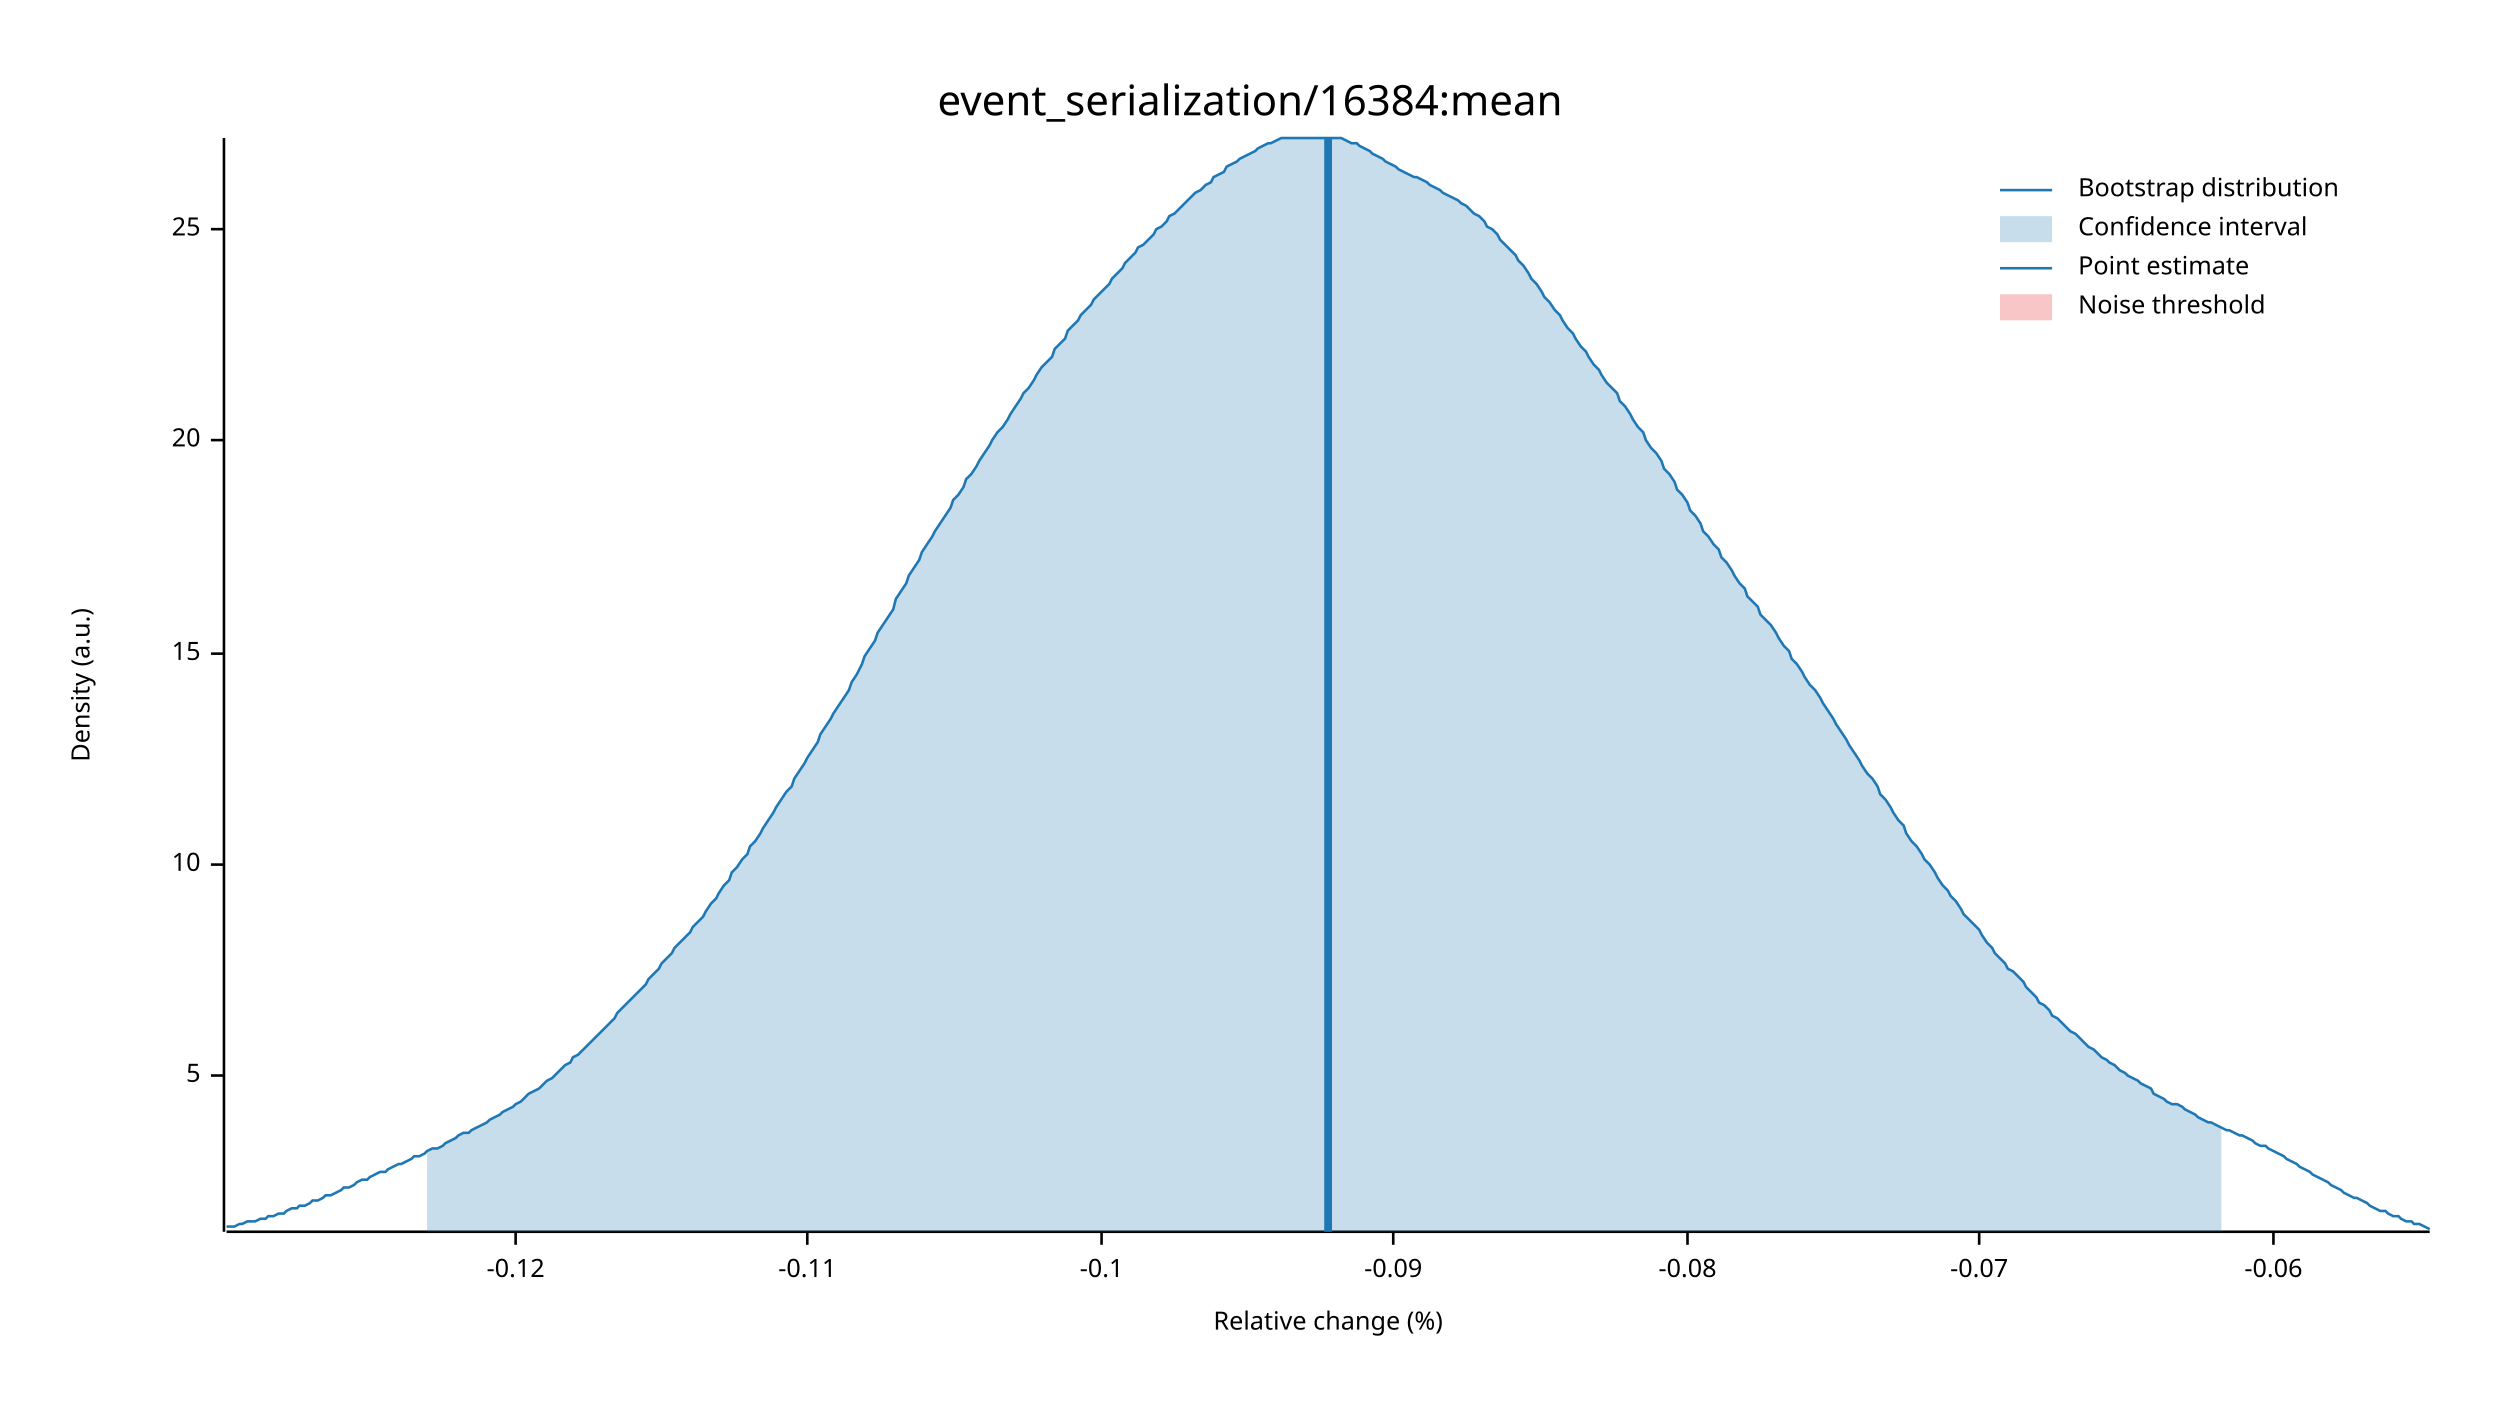
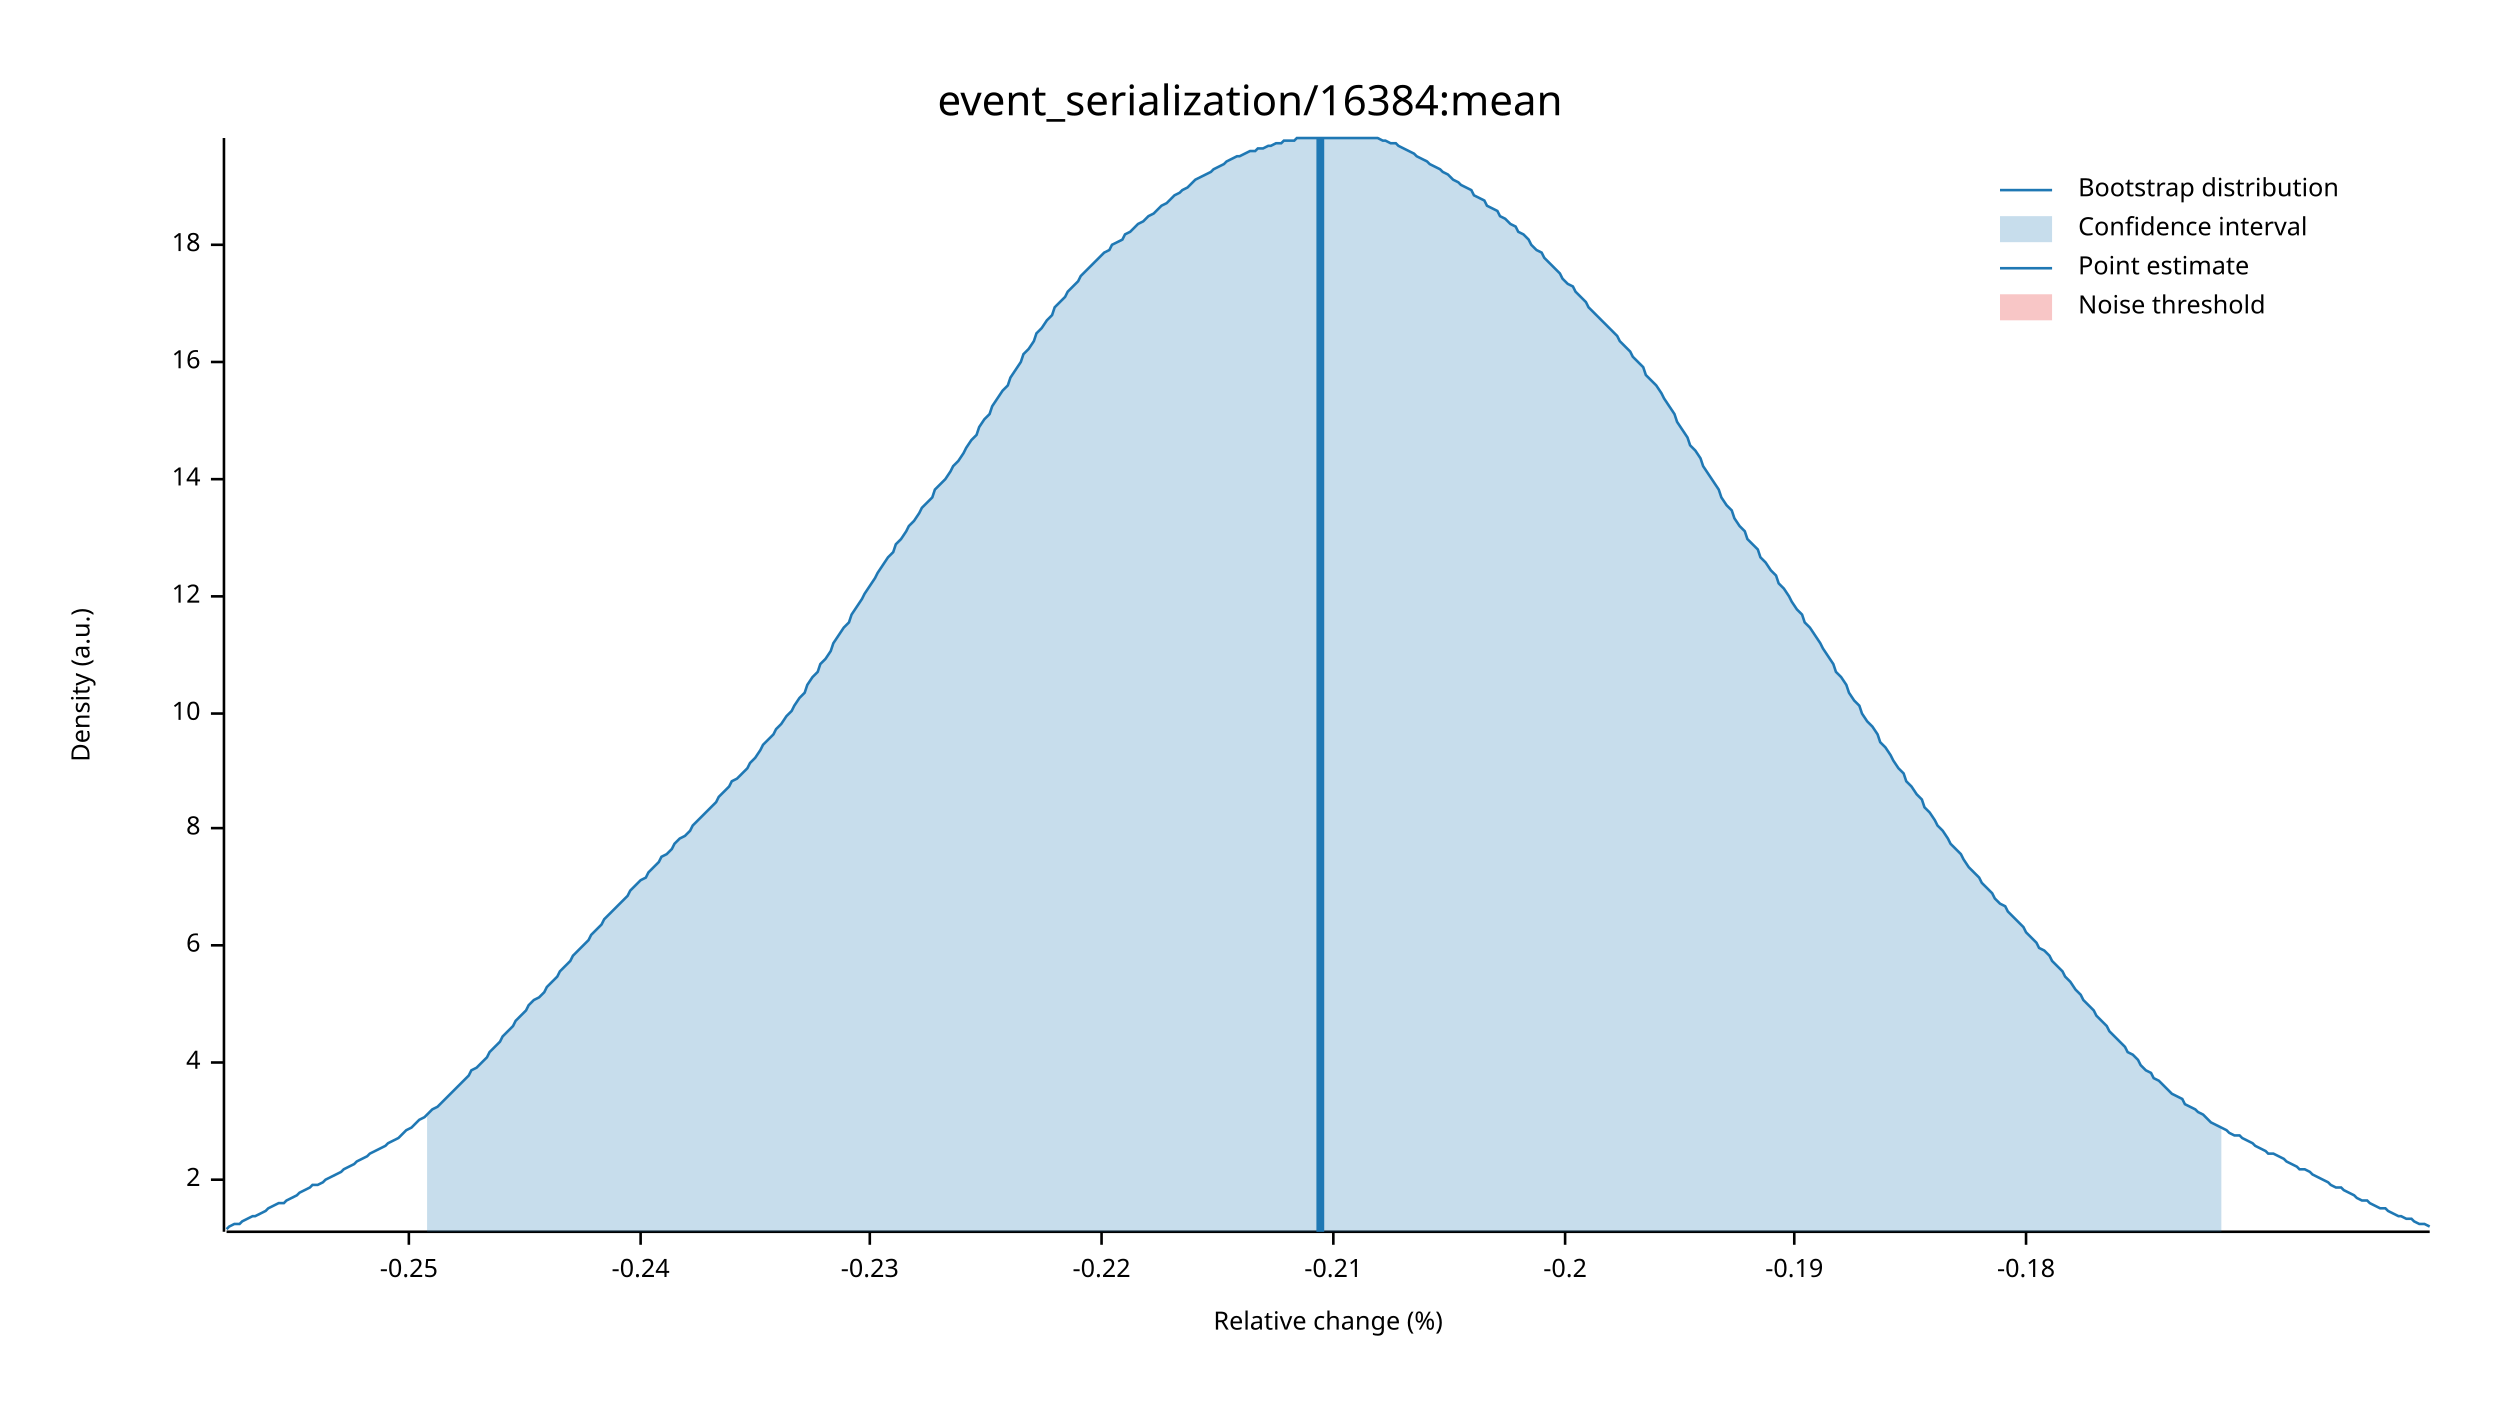
<svg xmlns="http://www.w3.org/2000/svg" width="960" height="540" viewBox="0 0 960 540">
  <text x="480" y="32" dy="0.76em" text-anchor="middle" font-family="sans-serif" font-size="16.129" opacity="1" fill="#000000">
event_serialization/16384:mean
</text>
  <text x="27" y="263" dy="0.76em" text-anchor="middle" font-family="sans-serif" font-size="9.677" opacity="1" fill="#000000" transform="rotate(270, 27, 263)">
Density (a.u.)
</text>
  <text x="510" y="513" dy="-0.5ex" text-anchor="middle" font-family="sans-serif" font-size="9.677" opacity="1" fill="#000000">
Relative change (%)
</text>
  <polyline fill="none" opacity="1" stroke="#000000" stroke-width="1" points="86,53 86,473 " />
-   <text x="77" y="413" dy="0.5ex" text-anchor="end" font-family="sans-serif" font-size="9.677" opacity="1" fill="#000000">
- 5
+   <text x="77" y="453" dy="0.5ex" text-anchor="end" font-family="sans-serif" font-size="9.677" opacity="1" fill="#000000">
+ 2
</text>
-   <polyline fill="none" opacity="1" stroke="#000000" stroke-width="1" points="81,413 86,413 " />
-   <text x="77" y="332" dy="0.5ex" text-anchor="end" font-family="sans-serif" font-size="9.677" opacity="1" fill="#000000">
+   <polyline fill="none" opacity="1" stroke="#000000" stroke-width="1" points="81,453 86,453 " />
+   <text x="77" y="408" dy="0.5ex" text-anchor="end" font-family="sans-serif" font-size="9.677" opacity="1" fill="#000000">
+ 4
+ </text>
+   <polyline fill="none" opacity="1" stroke="#000000" stroke-width="1" points="81,408 86,408 " />
+   <text x="77" y="363" dy="0.5ex" text-anchor="end" font-family="sans-serif" font-size="9.677" opacity="1" fill="#000000">
+ 6
+ </text>
+   <polyline fill="none" opacity="1" stroke="#000000" stroke-width="1" points="81,363 86,363 " />
+   <text x="77" y="318" dy="0.5ex" text-anchor="end" font-family="sans-serif" font-size="9.677" opacity="1" fill="#000000">
+ 8
+ </text>
+   <polyline fill="none" opacity="1" stroke="#000000" stroke-width="1" points="81,318 86,318 " />
+   <text x="77" y="274" dy="0.5ex" text-anchor="end" font-family="sans-serif" font-size="9.677" opacity="1" fill="#000000">
10
</text>
-   <polyline fill="none" opacity="1" stroke="#000000" stroke-width="1" points="81,332 86,332 " />
-   <text x="77" y="251" dy="0.5ex" text-anchor="end" font-family="sans-serif" font-size="9.677" opacity="1" fill="#000000">
- 15
+   <polyline fill="none" opacity="1" stroke="#000000" stroke-width="1" points="81,274 86,274 " />
+   <text x="77" y="229" dy="0.5ex" text-anchor="end" font-family="sans-serif" font-size="9.677" opacity="1" fill="#000000">
+ 12
</text>
-   <polyline fill="none" opacity="1" stroke="#000000" stroke-width="1" points="81,251 86,251 " />
-   <text x="77" y="169" dy="0.5ex" text-anchor="end" font-family="sans-serif" font-size="9.677" opacity="1" fill="#000000">
- 20
+   <polyline fill="none" opacity="1" stroke="#000000" stroke-width="1" points="81,229 86,229 " />
+   <text x="77" y="184" dy="0.5ex" text-anchor="end" font-family="sans-serif" font-size="9.677" opacity="1" fill="#000000">
+ 14
</text>
-   <polyline fill="none" opacity="1" stroke="#000000" stroke-width="1" points="81,169 86,169 " />
-   <text x="77" y="88" dy="0.5ex" text-anchor="end" font-family="sans-serif" font-size="9.677" opacity="1" fill="#000000">
- 25
+   <polyline fill="none" opacity="1" stroke="#000000" stroke-width="1" points="81,184 86,184 " />
+   <text x="77" y="139" dy="0.5ex" text-anchor="end" font-family="sans-serif" font-size="9.677" opacity="1" fill="#000000">
+ 16
</text>
-   <polyline fill="none" opacity="1" stroke="#000000" stroke-width="1" points="81,88 86,88 " />
+   <polyline fill="none" opacity="1" stroke="#000000" stroke-width="1" points="81,139 86,139 " />
+   <text x="77" y="94" dy="0.5ex" text-anchor="end" font-family="sans-serif" font-size="9.677" opacity="1" fill="#000000">
+ 18
+ </text>
+   <polyline fill="none" opacity="1" stroke="#000000" stroke-width="1" points="81,94 86,94 " />
  <polyline fill="none" opacity="1" stroke="#000000" stroke-width="1" points="87,473 933,473 " />
-   <text x="198" y="483" dy="0.76em" text-anchor="middle" font-family="sans-serif" font-size="9.677" opacity="1" fill="#000000">
- -0.12
+   <text x="157" y="483" dy="0.76em" text-anchor="middle" font-family="sans-serif" font-size="9.677" opacity="1" fill="#000000">
+ -0.25
</text>
-   <polyline fill="none" opacity="1" stroke="#000000" stroke-width="1" points="198,473 198,478 " />
-   <text x="310" y="483" dy="0.76em" text-anchor="middle" font-family="sans-serif" font-size="9.677" opacity="1" fill="#000000">
- -0.11
+   <polyline fill="none" opacity="1" stroke="#000000" stroke-width="1" points="157,473 157,478 " />
+   <text x="246" y="483" dy="0.76em" text-anchor="middle" font-family="sans-serif" font-size="9.677" opacity="1" fill="#000000">
+ -0.24
</text>
-   <polyline fill="none" opacity="1" stroke="#000000" stroke-width="1" points="310,473 310,478 " />
+   <polyline fill="none" opacity="1" stroke="#000000" stroke-width="1" points="246,473 246,478 " />
+   <text x="334" y="483" dy="0.76em" text-anchor="middle" font-family="sans-serif" font-size="9.677" opacity="1" fill="#000000">
+ -0.23
+ </text>
+   <polyline fill="none" opacity="1" stroke="#000000" stroke-width="1" points="334,473 334,478 " />
  <text x="423" y="483" dy="0.76em" text-anchor="middle" font-family="sans-serif" font-size="9.677" opacity="1" fill="#000000">
- -0.1
+ -0.22
</text>
  <polyline fill="none" opacity="1" stroke="#000000" stroke-width="1" points="423,473 423,478 " />
-   <text x="535" y="483" dy="0.76em" text-anchor="middle" font-family="sans-serif" font-size="9.677" opacity="1" fill="#000000">
- -0.09
+   <text x="512" y="483" dy="0.76em" text-anchor="middle" font-family="sans-serif" font-size="9.677" opacity="1" fill="#000000">
+ -0.21
</text>
-   <polyline fill="none" opacity="1" stroke="#000000" stroke-width="1" points="535,473 535,478 " />
-   <text x="648" y="483" dy="0.76em" text-anchor="middle" font-family="sans-serif" font-size="9.677" opacity="1" fill="#000000">
- -0.08
+   <polyline fill="none" opacity="1" stroke="#000000" stroke-width="1" points="512,473 512,478 " />
+   <text x="601" y="483" dy="0.76em" text-anchor="middle" font-family="sans-serif" font-size="9.677" opacity="1" fill="#000000">
+ -0.2
</text>
-   <polyline fill="none" opacity="1" stroke="#000000" stroke-width="1" points="648,473 648,478 " />
-   <text x="760" y="483" dy="0.76em" text-anchor="middle" font-family="sans-serif" font-size="9.677" opacity="1" fill="#000000">
- -0.07
+   <polyline fill="none" opacity="1" stroke="#000000" stroke-width="1" points="601,473 601,478 " />
+   <text x="689" y="483" dy="0.76em" text-anchor="middle" font-family="sans-serif" font-size="9.677" opacity="1" fill="#000000">
+ -0.19
</text>
-   <polyline fill="none" opacity="1" stroke="#000000" stroke-width="1" points="760,473 760,478 " />
-   <text x="873" y="483" dy="0.76em" text-anchor="middle" font-family="sans-serif" font-size="9.677" opacity="1" fill="#000000">
- -0.06
+   <polyline fill="none" opacity="1" stroke="#000000" stroke-width="1" points="689,473 689,478 " />
+   <text x="778" y="483" dy="0.76em" text-anchor="middle" font-family="sans-serif" font-size="9.677" opacity="1" fill="#000000">
+ -0.18
</text>
-   <polyline fill="none" opacity="1" stroke="#000000" stroke-width="1" points="873,473 873,478 " />
-   <polyline fill="none" opacity="1" stroke="#1F78B4" stroke-width="1" points="87,471 88,471 90,471 92,470 93,470 95,469 97,469 98,469 100,468 102,468 103,467 105,467 107,466 109,466 110,465 112,464 114,464 115,463 117,463 119,462 120,461 122,461 124,460 125,459 127,459 129,458 131,457 132,456 134,456 136,455 137,454 139,453 141,453 142,452 144,451 146,450 148,450 149,449 151,448 153,447 154,447 156,446 158,445 159,444 161,444 163,443 164,442 166,441 168,441 170,440 171,439 173,438 175,437 176,436 178,435 180,435 181,434 183,433 185,432 187,431 188,430 190,429 192,428 193,427 195,426 197,425 198,424 200,423 202,421 203,420 205,419 207,418 209,416 210,415 212,414 214,412 215,411 217,409 219,408 220,406 222,405 224,403 226,401 227,400 229,398 231,396 232,395 234,393 236,391 237,389 239,387 241,385 242,384 244,382 246,380 248,378 249,376 251,374 253,372 254,370 256,368 258,366 259,364 261,362 263,360 265,358 266,356 268,354 270,352 271,350 273,347 275,345 276,343 278,340 280,338 281,335 283,333 285,330 287,328 288,325 290,323 292,320 293,318 295,315 297,312 298,310 300,307 302,304 304,302 305,299 307,296 309,293 310,291 312,288 314,285 315,282 317,279 319,276 320,274 322,271 324,268 326,265 327,262 329,259 331,255 332,252 334,249 336,246 337,243 339,240 341,237 343,234 344,230 346,227 348,224 349,221 351,218 353,215 354,212 356,209 358,206 359,204 361,201 363,198 365,195 366,192 368,190 370,187 371,184 373,182 375,179 376,177 378,174 380,171 381,169 383,166 385,164 387,161 388,159 390,156 392,153 393,151 395,149 397,146 398,144 400,141 402,139 404,137 405,134 407,132 409,130 410,127 412,125 414,123 415,121 417,119 419,117 420,115 422,113 424,111 426,109 427,107 429,105 431,103 432,101 434,99 436,97 437,95 439,94 441,92 443,90 444,88 446,87 448,85 449,83 451,82 453,80 454,79 456,77 458,75 459,74 461,73 463,71 465,70 466,68 468,67 470,66 471,64 473,63 475,62 476,61 478,60 480,59 482,58 483,57 485,56 487,55 488,55 490,54 492,53 493,53 495,53 497,53 498,53 500,53 502,53 504,53 505,53 507,53 509,53 510,53 512,53 514,53 515,53 517,54 519,55 521,55 522,56 524,57 526,58 527,59 529,60 531,61 532,62 534,63 536,64 537,65 539,66 541,67 543,68 544,68 546,69 548,70 549,71 551,72 553,73 554,74 556,75 558,76 560,77 561,78 563,79 565,81 566,82 568,83 570,85 571,87 573,88 575,90 576,92 578,94 580,96 582,98 583,100 585,102 587,105 588,107 590,109 592,112 593,114 595,116 597,119 599,121 600,123 602,126 604,128 605,130 607,133 609,135 610,137 612,140 614,142 615,144 617,147 619,149 621,151 622,154 624,156 626,159 627,161 629,164 631,166 632,169 634,172 636,174 638,177 639,180 641,182 643,185 644,188 646,190 648,193 649,196 651,198 653,201 654,204 656,206 658,209 660,211 661,214 663,216 665,219 666,221 668,224 670,226 671,229 673,231 675,233 676,236 678,238 680,240 682,243 683,245 685,248 687,250 688,253 690,255 692,258 693,260 695,263 697,265 699,268 700,270 702,273 704,276 705,278 707,281 709,284 710,286 712,289 714,292 715,294 717,297 719,299 721,302 722,305 724,307 726,310 727,312 729,315 731,317 732,320 734,323 736,325 738,328 739,330 741,332 743,335 744,337 746,340 748,342 749,344 751,346 753,349 754,351 756,353 758,355 760,357 761,359 763,362 765,364 766,366 768,368 770,370 771,372 773,373 775,375 777,377 778,379 780,381 782,383 783,385 785,386 787,388 788,390 790,391 792,393 793,394 795,396 797,397 799,399 800,400 802,402 804,403 805,404 807,406 809,407 810,408 812,409 814,411 816,412 817,413 819,414 821,415 822,416 824,417 826,418 827,420 829,421 831,422 832,423 834,424 836,424 838,425 839,426 841,427 843,428 844,429 846,430 848,431 849,431 851,432 853,433 855,434 856,434 858,435 860,436 861,436 863,437 865,438 866,439 868,440 870,440 871,441 873,442 875,443 877,444 878,445 880,446 882,447 883,448 885,449 887,450 888,451 890,452 892,453 894,454 895,455 897,456 899,457 900,458 902,459 904,460 905,460 907,461 909,462 910,463 912,464 914,465 916,465 917,466 919,467 921,467 922,468 924,469 926,469 927,470 929,470 931,471 933,472 " />
-   <polygon opacity="0.25" fill="#1F78B4" points="164,442 166,441 168,441 170,440 171,439 173,438 175,437 176,436 178,435 180,435 181,434 183,433 185,432 187,431 188,430 190,429 192,428 193,427 195,426 197,425 198,424 200,423 202,421 203,420 205,419 207,418 209,416 210,415 212,414 214,412 215,411 217,409 219,408 220,406 222,405 224,403 226,401 227,400 229,398 231,396 232,395 234,393 236,391 237,389 239,387 241,385 242,384 244,382 246,380 248,378 249,376 251,374 253,372 254,370 256,368 258,366 259,364 261,362 263,360 265,358 266,356 268,354 270,352 271,350 273,347 275,345 276,343 278,340 280,338 281,335 283,333 285,330 287,328 288,325 290,323 292,320 293,318 295,315 297,312 298,310 300,307 302,304 304,302 305,299 307,296 309,293 310,291 312,288 314,285 315,282 317,279 319,276 320,274 322,271 324,268 326,265 327,262 329,259 331,255 332,252 334,249 336,246 337,243 339,240 341,237 343,234 344,230 346,227 348,224 349,221 351,218 353,215 354,212 356,209 358,206 359,204 361,201 363,198 365,195 366,192 368,190 370,187 371,184 373,182 375,179 376,177 378,174 380,171 381,169 383,166 385,164 387,161 388,159 390,156 392,153 393,151 395,149 397,146 398,144 400,141 402,139 404,137 405,134 407,132 409,130 410,127 412,125 414,123 415,121 417,119 419,117 420,115 422,113 424,111 426,109 427,107 429,105 431,103 432,101 434,99 436,97 437,95 439,94 441,92 443,90 444,88 446,87 448,85 449,83 451,82 453,80 454,79 456,77 458,75 459,74 461,73 463,71 465,70 466,68 468,67 470,66 471,64 473,63 475,62 476,61 478,60 480,59 482,58 483,57 485,56 487,55 488,55 490,54 492,53 493,53 495,53 497,53 498,53 500,53 502,53 504,53 505,53 507,53 509,53 510,53 512,53 514,53 515,53 517,54 519,55 521,55 522,56 524,57 526,58 527,59 529,60 531,61 532,62 534,63 536,64 537,65 539,66 541,67 543,68 544,68 546,69 548,70 549,71 551,72 553,73 554,74 556,75 558,76 560,77 561,78 563,79 565,81 566,82 568,83 570,85 571,87 573,88 575,90 576,92 578,94 580,96 582,98 583,100 585,102 587,105 588,107 590,109 592,112 593,114 595,116 597,119 599,121 600,123 602,126 604,128 605,130 607,133 609,135 610,137 612,140 614,142 615,144 617,147 619,149 621,151 622,154 624,156 626,159 627,161 629,164 631,166 632,169 634,172 636,174 638,177 639,180 641,182 643,185 644,188 646,190 648,193 649,196 651,198 653,201 654,204 656,206 658,209 660,211 661,214 663,216 665,219 666,221 668,224 670,226 671,229 673,231 675,233 676,236 678,238 680,240 682,243 683,245 685,248 687,250 688,253 690,255 692,258 693,260 695,263 697,265 699,268 700,270 702,273 704,276 705,278 707,281 709,284 710,286 712,289 714,292 715,294 717,297 719,299 721,302 722,305 724,307 726,310 727,312 729,315 731,317 732,320 734,323 736,325 738,328 739,330 741,332 743,335 744,337 746,340 748,342 749,344 751,346 753,349 754,351 756,353 758,355 760,357 761,359 763,362 765,364 766,366 768,368 770,370 771,372 773,373 775,375 777,377 778,379 780,381 782,383 783,385 785,386 787,388 788,390 790,391 792,393 793,394 795,396 797,397 799,399 800,400 802,402 804,403 805,404 807,406 809,407 810,408 812,409 814,411 816,412 817,413 819,414 821,415 822,416 824,417 826,418 827,420 829,421 831,422 832,423 834,424 836,424 838,425 839,426 841,427 843,428 844,429 846,430 848,431 849,431 851,432 853,433 853,473 164,473 " />
-   <polyline fill="none" opacity="1" stroke="#1F78B4" stroke-width="3" points="510,473 510,53 " />
+   <polyline fill="none" opacity="1" stroke="#000000" stroke-width="1" points="778,473 778,478 " />
+   <polyline fill="none" opacity="1" stroke="#1F78B4" stroke-width="1" points="87,472 88,471 90,470 92,470 93,469 95,468 97,467 98,467 100,466 102,465 103,464 105,463 107,462 109,462 110,461 112,460 114,459 115,458 117,457 119,456 120,455 122,455 124,454 125,453 127,452 129,451 131,450 132,449 134,448 136,447 137,446 139,445 141,444 142,443 144,442 146,441 148,440 149,439 151,438 153,437 154,436 156,434 158,433 159,432 161,430 163,429 164,428 166,426 168,425 170,423 171,422 173,420 175,418 176,417 178,415 180,413 181,411 183,410 185,408 187,406 188,404 190,402 192,400 193,398 195,396 197,394 198,392 200,390 202,388 203,386 205,384 207,383 209,381 210,379 212,377 214,375 215,373 217,371 219,369 220,367 222,365 224,363 226,361 227,359 229,357 231,355 232,353 234,351 236,349 237,348 239,346 241,344 242,342 244,340 246,338 248,337 249,335 251,333 253,331 254,329 256,328 258,326 259,324 261,322 263,321 265,319 266,317 268,315 270,313 271,312 273,310 275,308 276,306 278,304 280,302 281,300 283,299 285,297 287,295 288,293 290,291 292,288 293,286 295,284 297,282 298,280 300,278 302,275 304,273 305,271 307,268 309,266 310,263 312,260 314,258 315,255 317,253 319,250 320,247 322,244 324,241 326,239 327,236 329,233 331,230 332,228 334,225 336,222 337,220 339,217 341,214 343,212 344,209 346,207 348,204 349,202 351,200 353,197 354,195 356,193 358,191 359,188 361,186 363,184 365,181 366,179 368,177 370,174 371,172 373,169 375,167 376,164 378,161 380,159 381,156 383,153 385,150 387,148 388,145 390,142 392,139 393,136 395,134 397,131 398,128 400,126 402,123 404,121 405,118 407,116 409,114 410,112 412,110 414,108 415,106 417,104 419,102 420,101 422,99 424,97 426,96 427,94 429,93 431,92 432,90 434,89 436,87 437,86 439,85 441,83 443,82 444,81 446,79 448,78 449,77 451,75 453,74 454,73 456,72 458,70 459,69 461,68 463,67 465,66 466,65 468,64 470,63 471,62 473,61 475,60 476,60 478,59 480,58 482,58 483,57 485,57 487,56 488,56 490,55 492,55 493,54 495,54 497,54 498,53 500,53 502,53 504,53 505,53 507,53 509,53 510,53 512,53 514,53 515,53 517,53 519,53 521,53 522,53 524,53 526,53 527,53 529,53 531,54 532,54 534,55 536,55 537,56 539,57 541,58 543,59 544,60 546,61 548,62 549,63 551,64 553,65 554,66 556,67 558,69 560,70 561,71 563,72 565,73 566,75 568,76 570,77 571,79 573,80 575,81 576,83 578,84 580,86 582,87 583,89 585,90 587,92 588,94 590,96 592,97 593,99 595,101 597,103 599,105 600,107 602,109 604,110 605,112 607,114 609,116 610,118 612,120 614,122 615,123 617,125 619,127 621,129 622,131 624,133 626,135 627,137 629,139 631,141 632,144 634,146 636,148 638,151 639,153 641,156 643,159 644,162 646,165 648,168 649,171 651,173 653,176 654,179 656,182 658,185 660,188 661,191 663,194 665,196 666,199 668,202 670,204 671,207 673,209 675,211 676,214 678,216 680,219 682,221 683,224 685,226 687,229 688,231 690,234 692,236 693,239 695,241 697,244 699,247 700,249 702,252 704,255 705,258 707,260 709,263 710,266 712,269 714,271 715,274 717,277 719,279 721,282 722,285 724,287 726,290 727,292 729,295 731,297 732,300 734,302 736,305 738,307 739,310 741,312 743,315 744,317 746,319 748,322 749,324 751,326 753,328 754,330 756,333 758,335 760,337 761,339 763,341 765,343 766,345 768,347 770,348 771,350 773,352 775,354 777,356 778,358 780,360 782,362 783,364 785,365 787,367 788,369 790,371 792,373 793,375 795,377 797,380 799,382 800,384 802,386 804,388 805,390 807,392 809,394 810,396 812,398 814,400 816,402 817,404 819,405 821,407 822,409 824,411 826,412 827,414 829,415 831,417 832,418 834,420 836,421 838,422 839,424 841,425 843,426 844,427 846,428 848,430 849,431 851,432 853,433 855,434 856,435 858,436 860,436 861,437 863,438 865,439 866,440 868,441 870,442 871,443 873,443 875,444 877,445 878,446 880,447 882,448 883,449 885,449 887,450 888,451 890,452 892,453 894,454 895,455 897,456 899,456 900,457 902,458 904,459 905,460 907,461 909,461 910,462 912,463 914,464 916,464 917,465 919,466 921,467 922,467 924,468 926,468 927,469 929,470 931,470 933,471 " />
+   <polygon opacity="0.25" fill="#1F78B4" points="164,428 166,426 168,425 170,423 171,422 173,420 175,418 176,417 178,415 180,413 181,411 183,410 185,408 187,406 188,404 190,402 192,400 193,398 195,396 197,394 198,392 200,390 202,388 203,386 205,384 207,383 209,381 210,379 212,377 214,375 215,373 217,371 219,369 220,367 222,365 224,363 226,361 227,359 229,357 231,355 232,353 234,351 236,349 237,348 239,346 241,344 242,342 244,340 246,338 248,337 249,335 251,333 253,331 254,329 256,328 258,326 259,324 261,322 263,321 265,319 266,317 268,315 270,313 271,312 273,310 275,308 276,306 278,304 280,302 281,300 283,299 285,297 287,295 288,293 290,291 292,288 293,286 295,284 297,282 298,280 300,278 302,275 304,273 305,271 307,268 309,266 310,263 312,260 314,258 315,255 317,253 319,250 320,247 322,244 324,241 326,239 327,236 329,233 331,230 332,228 334,225 336,222 337,220 339,217 341,214 343,212 344,209 346,207 348,204 349,202 351,200 353,197 354,195 356,193 358,191 359,188 361,186 363,184 365,181 366,179 368,177 370,174 371,172 373,169 375,167 376,164 378,161 380,159 381,156 383,153 385,150 387,148 388,145 390,142 392,139 393,136 395,134 397,131 398,128 400,126 402,123 404,121 405,118 407,116 409,114 410,112 412,110 414,108 415,106 417,104 419,102 420,101 422,99 424,97 426,96 427,94 429,93 431,92 432,90 434,89 436,87 437,86 439,85 441,83 443,82 444,81 446,79 448,78 449,77 451,75 453,74 454,73 456,72 458,70 459,69 461,68 463,67 465,66 466,65 468,64 470,63 471,62 473,61 475,60 476,60 478,59 480,58 482,58 483,57 485,57 487,56 488,56 490,55 492,55 493,54 495,54 497,54 498,53 500,53 502,53 504,53 505,53 507,53 509,53 510,53 512,53 514,53 515,53 517,53 519,53 521,53 522,53 524,53 526,53 527,53 529,53 531,54 532,54 534,55 536,55 537,56 539,57 541,58 543,59 544,60 546,61 548,62 549,63 551,64 553,65 554,66 556,67 558,69 560,70 561,71 563,72 565,73 566,75 568,76 570,77 571,79 573,80 575,81 576,83 578,84 580,86 582,87 583,89 585,90 587,92 588,94 590,96 592,97 593,99 595,101 597,103 599,105 600,107 602,109 604,110 605,112 607,114 609,116 610,118 612,120 614,122 615,123 617,125 619,127 621,129 622,131 624,133 626,135 627,137 629,139 631,141 632,144 634,146 636,148 638,151 639,153 641,156 643,159 644,162 646,165 648,168 649,171 651,173 653,176 654,179 656,182 658,185 660,188 661,191 663,194 665,196 666,199 668,202 670,204 671,207 673,209 675,211 676,214 678,216 680,219 682,221 683,224 685,226 687,229 688,231 690,234 692,236 693,239 695,241 697,244 699,247 700,249 702,252 704,255 705,258 707,260 709,263 710,266 712,269 714,271 715,274 717,277 719,279 721,282 722,285 724,287 726,290 727,292 729,295 731,297 732,300 734,302 736,305 738,307 739,310 741,312 743,315 744,317 746,319 748,322 749,324 751,326 753,328 754,330 756,333 758,335 760,337 761,339 763,341 765,343 766,345 768,347 770,348 771,350 773,352 775,354 777,356 778,358 780,360 782,362 783,364 785,365 787,367 788,369 790,371 792,373 793,375 795,377 797,380 799,382 800,384 802,386 804,388 805,390 807,392 809,394 810,396 812,398 814,400 816,402 817,404 819,405 821,407 822,409 824,411 826,412 827,414 829,415 831,417 832,418 834,420 836,421 838,422 839,424 841,425 843,426 844,427 846,428 848,430 849,431 851,432 853,433 853,473 164,473 " />
+   <polyline fill="none" opacity="1" stroke="#1F78B4" stroke-width="3" points="507,473 507,53 " />
  <rect x="510" y="53" width="0" height="419" opacity="0.1" fill="#E31A1C" stroke="none" />
  <text x="798" y="68" dy="0.76em" text-anchor="start" font-family="sans-serif" font-size="9.677" opacity="1" fill="#000000">
Bootstrap distribution
</text>
  <text x="798" y="83" dy="0.76em" text-anchor="start" font-family="sans-serif" font-size="9.677" opacity="1" fill="#000000">
Confidence interval
</text>
  <text x="798" y="98" dy="0.76em" text-anchor="start" font-family="sans-serif" font-size="9.677" opacity="1" fill="#000000">
Point estimate
</text>
  <text x="798" y="113" dy="0.76em" text-anchor="start" font-family="sans-serif" font-size="9.677" opacity="1" fill="#000000">
Noise threshold
</text>
  <polyline fill="none" opacity="1" stroke="#1F78B4" stroke-width="1" points="768,73 788,73 " />
  <rect x="768" y="83" width="20" height="10" opacity="0.25" fill="#1F78B4" stroke="none" />
  <polyline fill="none" opacity="1" stroke="#1F78B4" stroke-width="1" points="768,103 788,103 " />
  <rect x="768" y="113" width="20" height="10" opacity="0.25" fill="#E31A1C" stroke="none" />
</svg>
